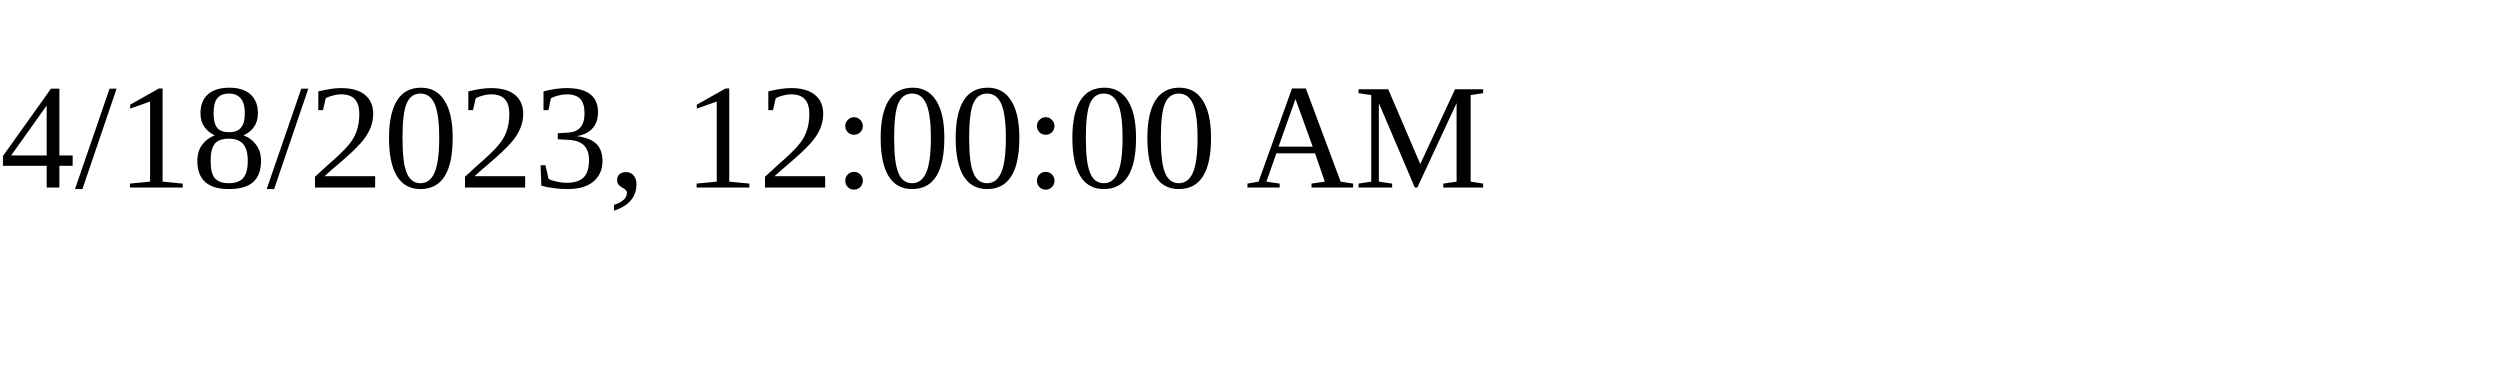
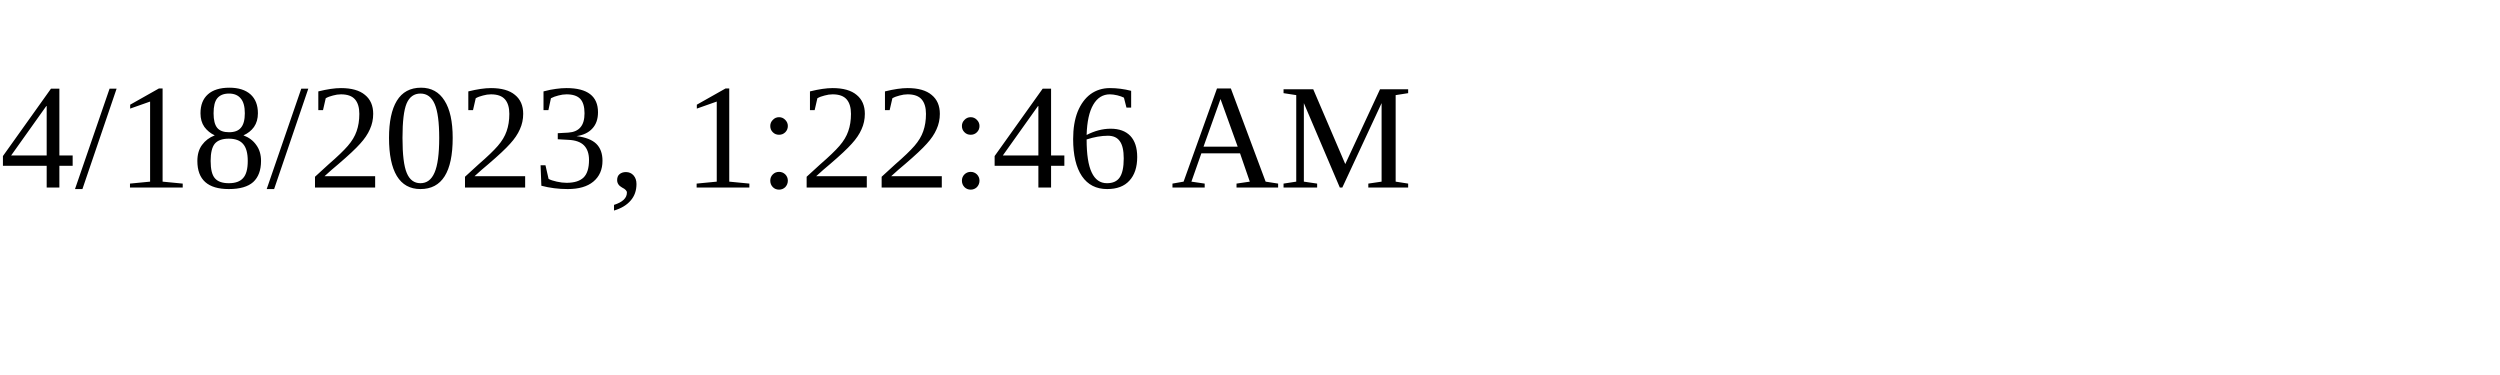
<svg xmlns="http://www.w3.org/2000/svg" height="30" width="200">
-   <text x="0" y="15">4/18/2023, 12:00:00 AM</text>
+   <text x="0" y="15">4/18/2023, 1:22:46 AM</text>
</svg>
